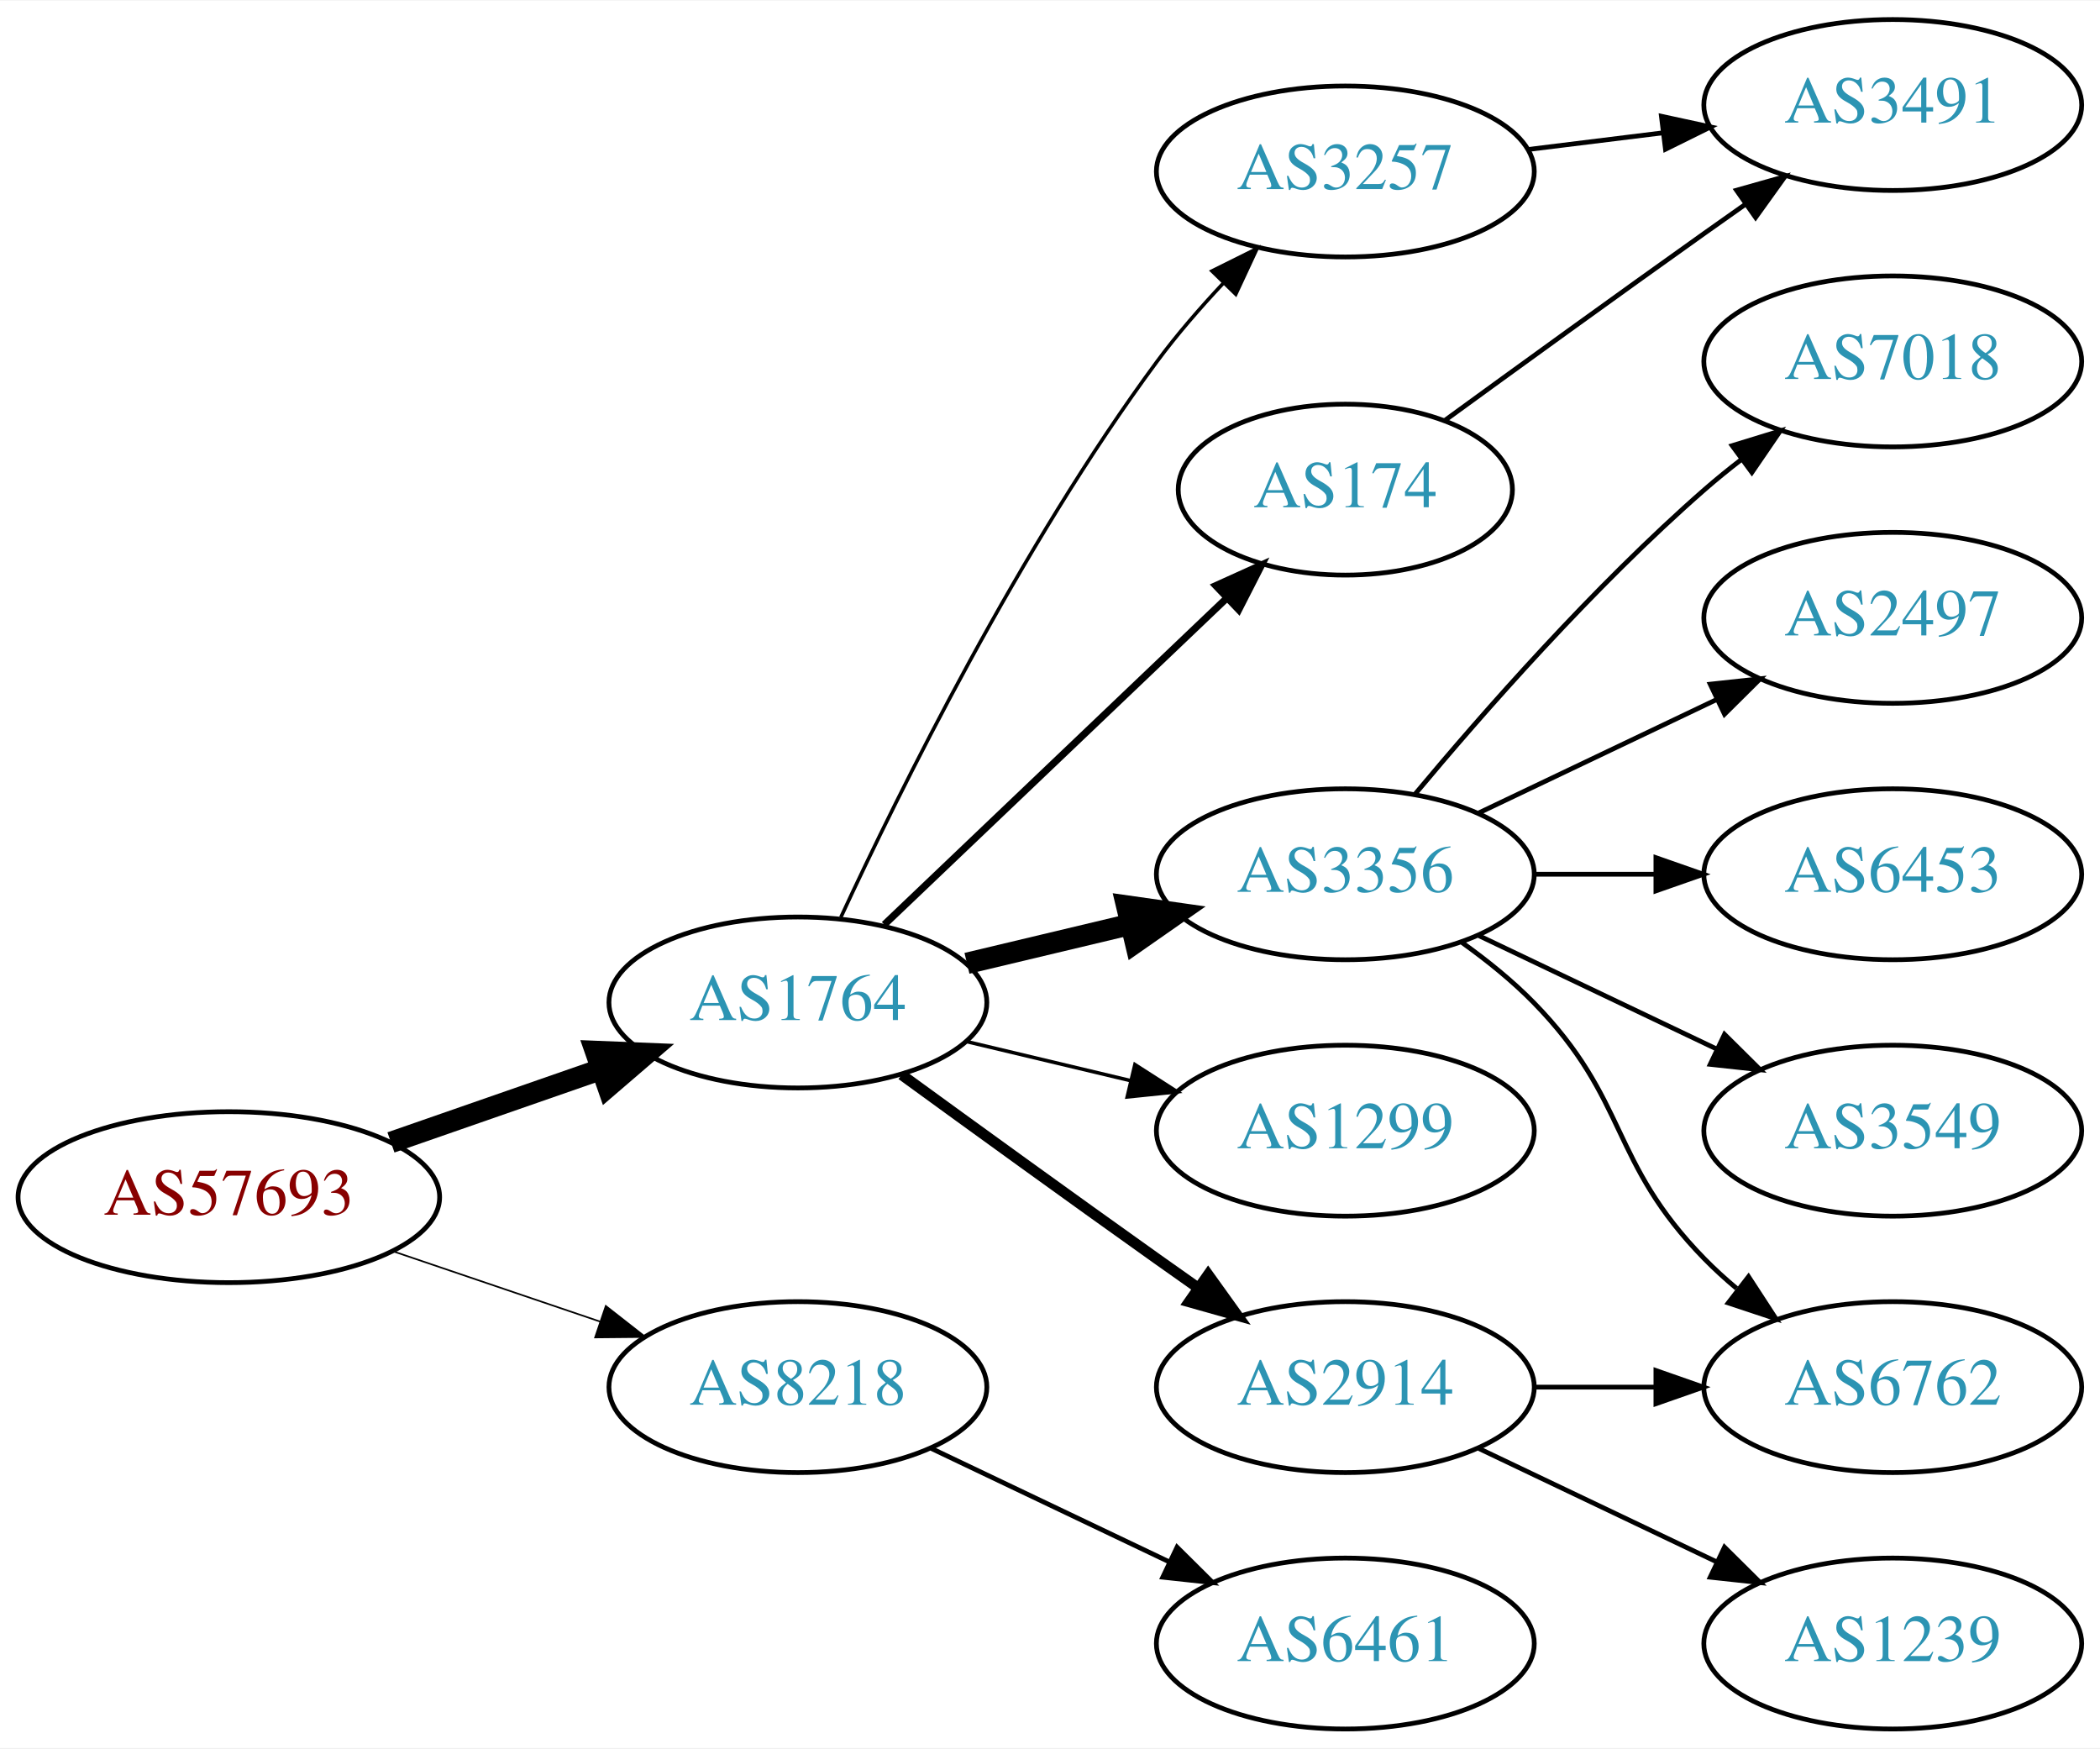
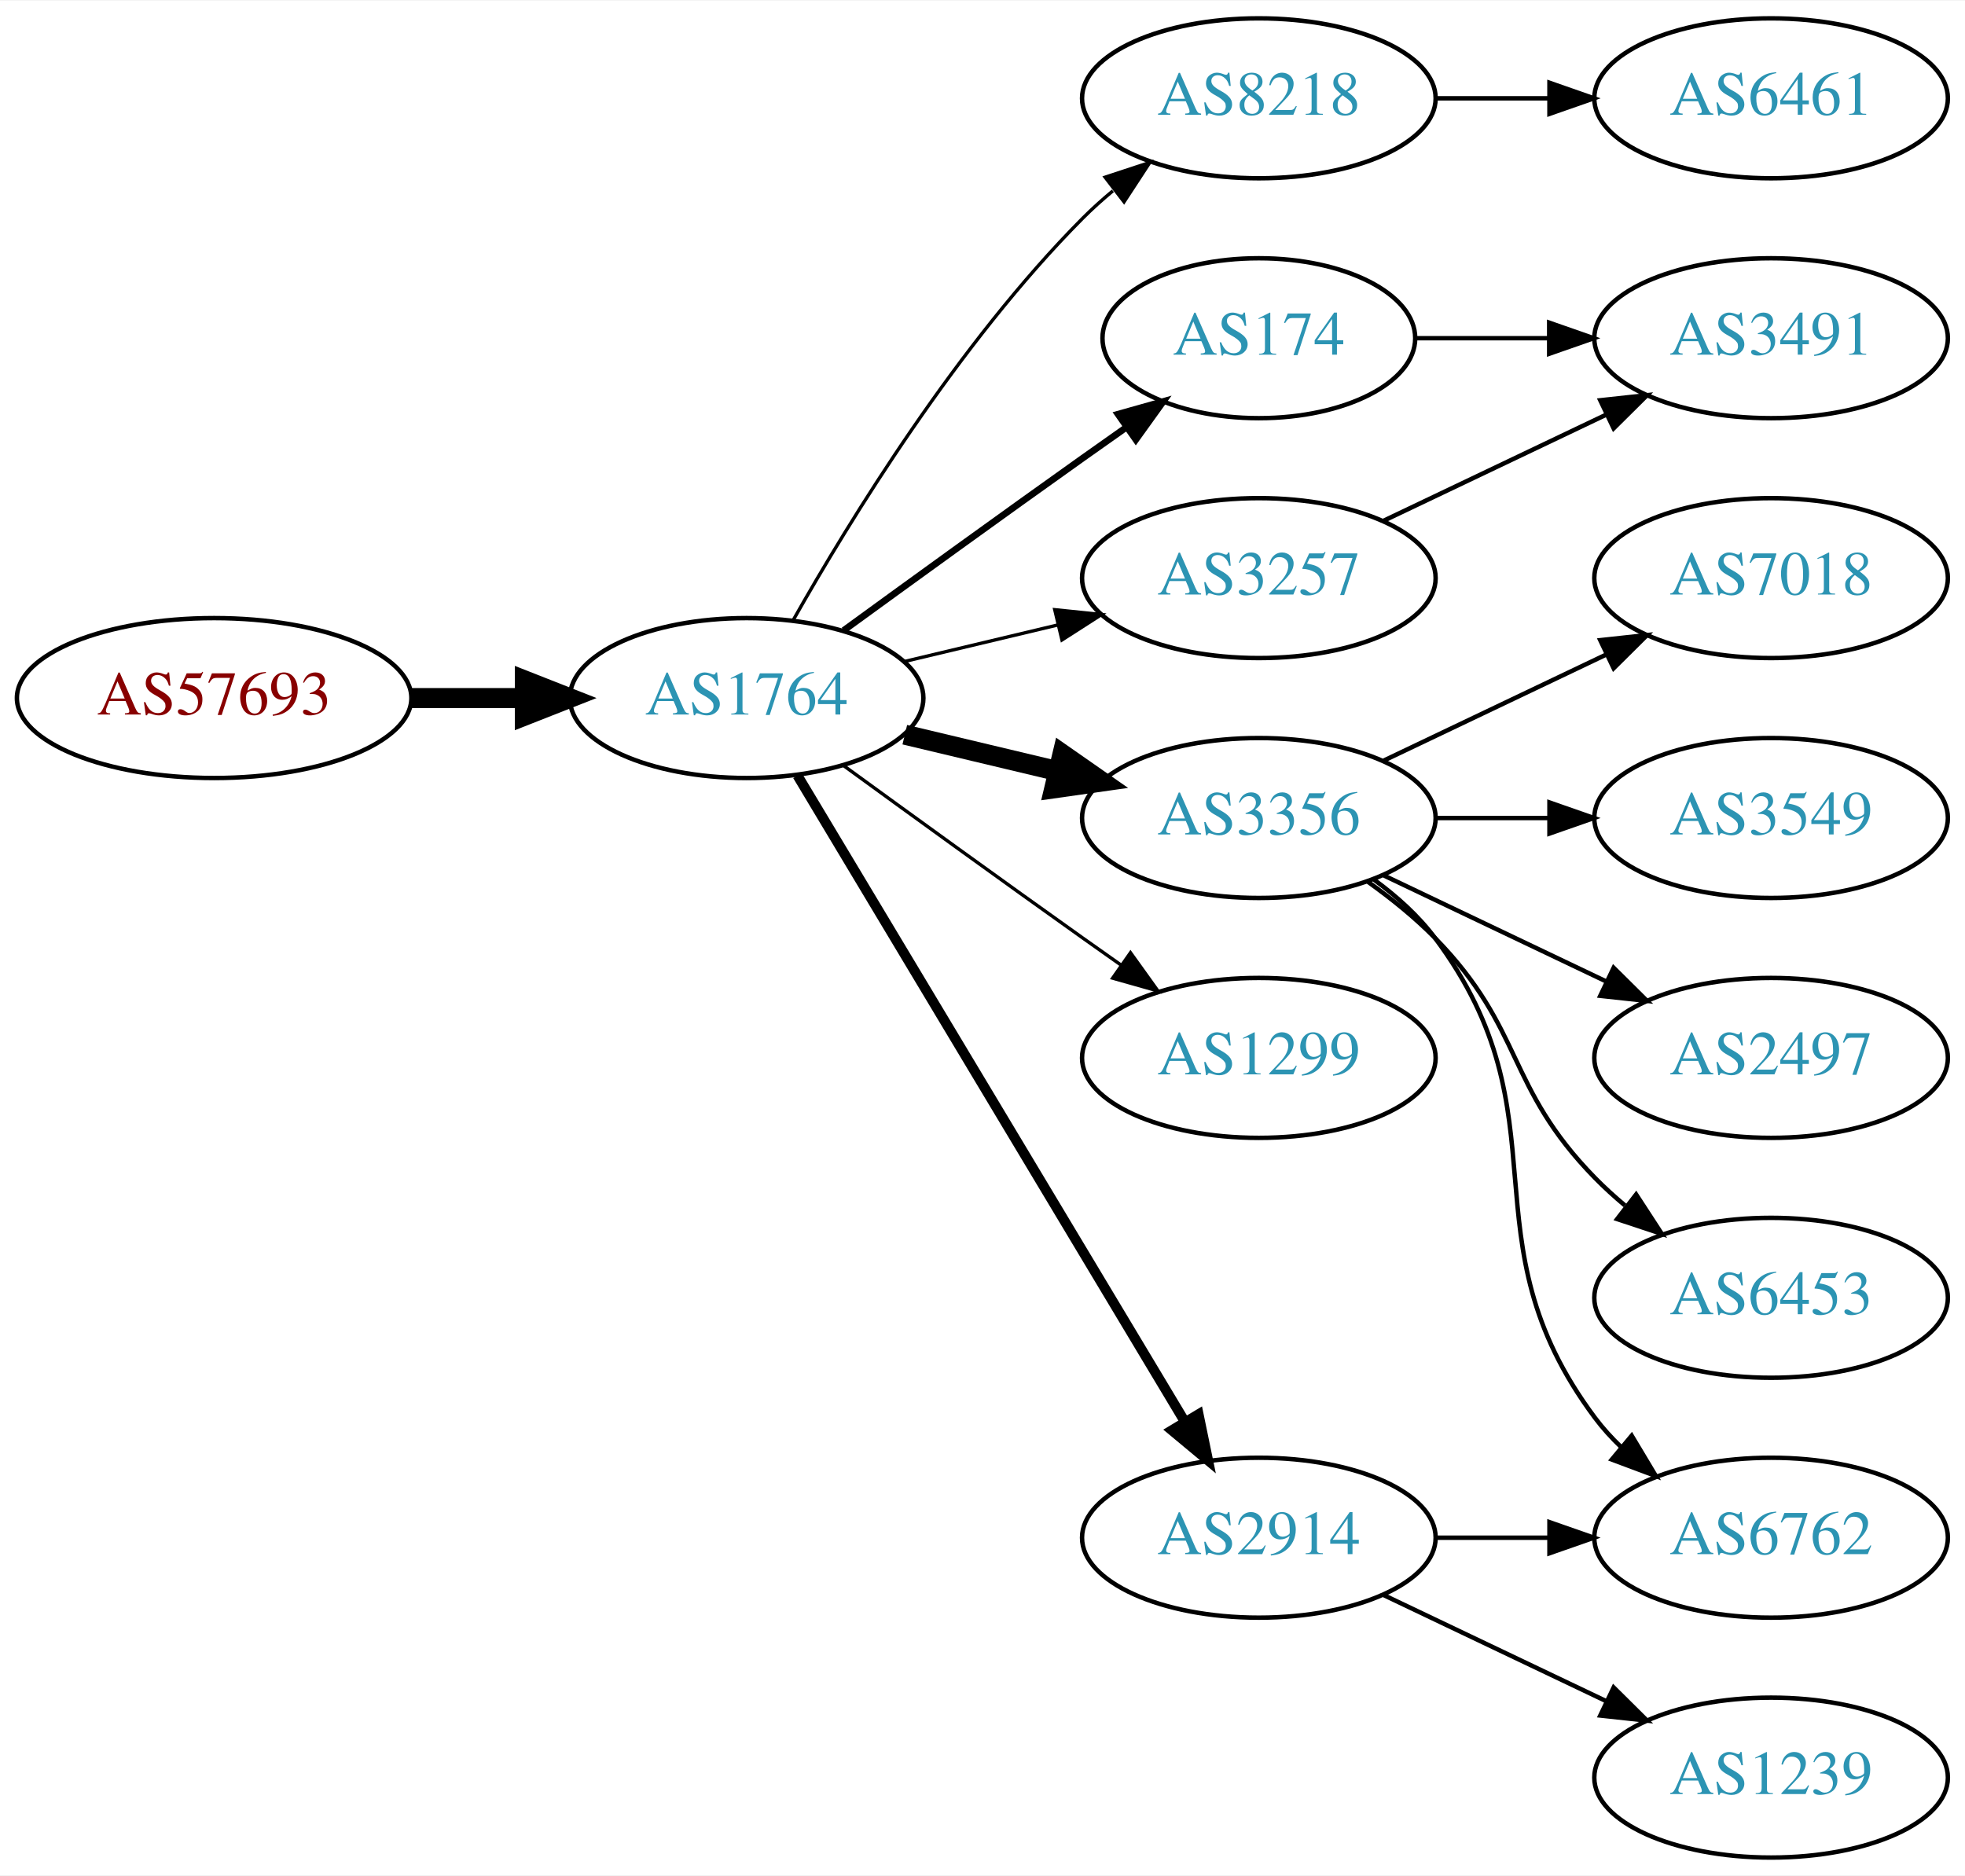
- <svg xmlns="http://www.w3.org/2000/svg" xmlns:xlink="http://www.w3.org/1999/xlink" width="442pt" height="368pt" viewBox="0.00 0.00 442.27 368.00">
-   <g id="graph0" class="graph" transform="scale(1 1) rotate(0) translate(4 364)">
-     <polygon fill="white" stroke="none" points="-4,4 -4,-364 438.271,-364 438.271,4 -4,4" />
+ <svg xmlns="http://www.w3.org/2000/svg" xmlns:xlink="http://www.w3.org/1999/xlink" width="442pt" height="422pt" viewBox="0.00 0.00 442.27 422.00">
+   <g id="graph0" class="graph" transform="scale(1 1) rotate(0) translate(4 418)">
+     <polygon fill="white" stroke="none" points="-4,4 -4,-418 438.271,-418 438.271,4 -4,4" />
    <g id="node1" class="node">
      <g id="a_node1">
        <a xlink:href="/asn/57693" xlink:title="AS57693 ~ CARDSYS [AT]">
-           <ellipse fill="#ffffff" stroke="black" cx="44.196" cy="-112" rx="44.393" ry="18" />
-           <text text-anchor="middle" x="44.196" y="-108.3" font-family="Times,serif" font-size="14.00" fill="#880000">AS57693</text>
+           <ellipse fill="#ffffff" stroke="black" cx="44.196" cy="-261" rx="44.393" ry="18" />
+           <text text-anchor="middle" x="44.196" y="-257.3" font-family="Times,serif" font-size="14.00" fill="#880000">AS57693</text>
        </a>
      </g>
    </g>
    <g id="node2" class="node">
      <g id="a_node2">
        <a xlink:href="/asn/1764" xlink:title="AS1764 ~ NEXTLAYER-AS [AT]">
-           <ellipse fill="#ffffff" stroke="black" cx="164.039" cy="-153" rx="39.794" ry="18" />
-           <text text-anchor="middle" x="164.039" y="-149.3" font-family="Times,serif" font-size="14.00" fill="#2c94b3">AS1764</text>
+           <ellipse fill="#ffffff" stroke="black" cx="164.039" cy="-261" rx="39.794" ry="18" />
+           <text text-anchor="middle" x="164.039" y="-257.3" font-family="Times,serif" font-size="14.00" fill="#2c94b3">AS1764</text>
        </a>
      </g>
    </g>
    <g id="edge1" class="edge">
-       <path fill="none" stroke="black" stroke-width="4.5" d="M78.335,-123.53C92.053,-128.302 108.092,-133.883 122.502,-138.896" />
-       <polygon fill="black" stroke="black" stroke-width="4.5" points="121.43,-142.692 132.168,-142.26 124.018,-135.255 121.43,-142.692" />
+       <path fill="none" stroke="black" stroke-width="4.5" d="M88.407,-261C96.72,-261 105.482,-261 113.965,-261" />
+       <polygon fill="black" stroke="black" stroke-width="4.5" points="114.123,-264.938 124.123,-261 114.123,-257.063 114.123,-264.938" />
    </g>
    <g id="node3" class="node">
      <g id="a_node3">
        <a xlink:href="/asn/8218" xlink:title="AS8218 ~ legacy Neotelecoms [FR]">
-           <ellipse fill="#ffffff" stroke="black" cx="164.039" cy="-72" rx="39.794" ry="18" />
-           <text text-anchor="middle" x="164.039" y="-68.3" font-family="Times,serif" font-size="14.00" fill="#2c94b3">AS8218</text>
+           <ellipse fill="#ffffff" stroke="black" cx="279.332" cy="-396" rx="39.794" ry="18" />
+           <text text-anchor="middle" x="279.332" y="-392.3" font-family="Times,serif" font-size="14.00" fill="#2c94b3">AS8218</text>
        </a>
      </g>
    </g>
    <g id="edge2" class="edge">
-       <path fill="none" stroke="black" stroke-width="0.346" d="M78.65,-100.645C92.251,-96.028 108.093,-90.651 122.354,-85.81" />
-       <polygon fill="black" stroke="black" stroke-width="0.346" points="123.583,-89.089 131.928,-82.56 121.333,-82.46 123.583,-89.089" />
+       <path fill="none" stroke="black" stroke-width="0.75" d="M174.498,-278.49C187.28,-301.096 211.712,-340.886 239.685,-369 241.796,-371.121 244.092,-373.188 246.477,-375.171" />
+       <polygon fill="black" stroke="black" stroke-width="0.75" points="244.73,-378.242 254.793,-381.556 248.993,-372.69 244.73,-378.242" />
    </g>
    <g id="node4" class="node">
      <g id="a_node4">
-         <a xlink:href="/asn/3257" xlink:title="AS3257 ~ GTT [DE]">
-           <ellipse fill="#ffffff" stroke="black" cx="279.332" cy="-328" rx="39.794" ry="18" />
-           <text text-anchor="middle" x="279.332" y="-324.3" font-family="Times,serif" font-size="14.00" fill="#2c94b3">AS3257</text>
+         <a xlink:href="/asn/174" xlink:title="AS174 ~ Cogent Communications [US]">
+           <ellipse fill="#ffffff" stroke="black" cx="279.332" cy="-342" rx="35.194" ry="18" />
+           <text text-anchor="middle" x="279.332" y="-338.3" font-family="Times,serif" font-size="14.00" fill="#2c94b3">AS174</text>
        </a>
      </g>
    </g>
    <g id="edge3" class="edge">
-       <path fill="none" stroke="black" stroke-width="0.75" d="M173.085,-170.935C185.484,-197.675 210.867,-249.021 239.685,-288 243.851,-293.634 248.76,-299.288 253.656,-304.498" />
-       <polygon fill="black" stroke="black" stroke-width="0.75" points="251.247,-307.04 260.733,-311.759 256.26,-302.155 251.247,-307.04" />
+       <path fill="none" stroke="black" stroke-width="1.5" d="M185.887,-276.222C200.821,-287.091 221.435,-302.025 239.685,-315 242.895,-317.282 246.264,-319.661 249.619,-322.018" />
+       <polygon fill="black" stroke="black" stroke-width="1.5" points="247.631,-324.899 257.83,-327.77 251.647,-319.166 247.631,-324.899" />
    </g>
    <g id="node5" class="node">
      <g id="a_node5">
-         <a xlink:href="/asn/174" xlink:title="AS174 ~ Cogent Communications [US]">
-           <ellipse fill="#ffffff" stroke="black" cx="279.332" cy="-261" rx="35.194" ry="18" />
-           <text text-anchor="middle" x="279.332" y="-257.3" font-family="Times,serif" font-size="14.00" fill="#2c94b3">AS174</text>
+         <a xlink:href="/asn/3356" xlink:title="AS3356 ~ Level 3 Parent, LLC [US]">
+           <ellipse fill="#ffffff" stroke="black" cx="279.332" cy="-234" rx="39.794" ry="18" />
+           <text text-anchor="middle" x="279.332" y="-230.3" font-family="Times,serif" font-size="14.00" fill="#2c94b3">AS3356</text>
        </a>
      </g>
    </g>
    <g id="edge4" class="edge">
-       <path fill="none" stroke="black" stroke-width="1.5" d="M182.245,-169.403C201.431,-187.692 232.599,-217.404 254.212,-238.007" />
-       <polygon fill="black" stroke="black" stroke-width="1.5" points="252.049,-240.781 261.702,-245.148 256.879,-235.714 252.049,-240.781" />
+       <path fill="none" stroke="black" stroke-width="4.5" d="M199.646,-252.752C210.517,-250.162 222.671,-247.265 234.114,-244.538" />
+       <polygon fill="black" stroke="black" stroke-width="4.5" points="235.122,-248.346 243.936,-242.197 233.296,-240.685 235.122,-248.346" />
    </g>
    <g id="node6" class="node">
      <g id="a_node6">
-         <a xlink:href="/asn/3356" xlink:title="AS3356 ~ Level 3 Parent, LLC [US]">
-           <ellipse fill="#ffffff" stroke="black" cx="279.332" cy="-180" rx="39.794" ry="18" />
-           <text text-anchor="middle" x="279.332" y="-176.3" font-family="Times,serif" font-size="14.00" fill="#2c94b3">AS3356</text>
+         <a xlink:href="/asn/3257" xlink:title="AS3257 ~ GTT [DE]">
+           <ellipse fill="#ffffff" stroke="black" cx="279.332" cy="-288" rx="39.794" ry="18" />
+           <text text-anchor="middle" x="279.332" y="-284.3" font-family="Times,serif" font-size="14.00" fill="#2c94b3">AS3257</text>
        </a>
      </g>
    </g>
    <g id="edge5" class="edge">
-       <path fill="none" stroke="black" stroke-width="4.5" d="M199.646,-161.248C210.517,-163.838 222.671,-166.735 234.114,-169.462" />
-       <polygon fill="black" stroke="black" stroke-width="4.5" points="233.296,-173.315 243.936,-171.803 235.122,-165.654 233.296,-173.315" />
+       <path fill="none" stroke="black" stroke-width="0.75" d="M199.646,-269.248C210.517,-271.838 222.671,-274.735 234.114,-277.462" />
+       <polygon fill="black" stroke="black" stroke-width="0.75" points="233.397,-280.889 243.936,-279.803 235.02,-274.08 233.397,-280.889" />
    </g>
    <g id="node7" class="node">
      <g id="a_node7">
        <a xlink:href="/asn/1299" xlink:title="AS1299 ~ Telia Carrier [EU]">
-           <ellipse fill="#ffffff" stroke="black" cx="279.332" cy="-126" rx="39.794" ry="18" />
-           <text text-anchor="middle" x="279.332" y="-122.3" font-family="Times,serif" font-size="14.00" fill="#2c94b3">AS1299</text>
+           <ellipse fill="#ffffff" stroke="black" cx="279.332" cy="-180" rx="39.794" ry="18" />
+           <text text-anchor="middle" x="279.332" y="-176.3" font-family="Times,serif" font-size="14.00" fill="#2c94b3">AS1299</text>
        </a>
      </g>
    </g>
    <g id="edge6" class="edge">
-       <path fill="none" stroke="black" stroke-width="0.75" d="M199.646,-144.752C210.517,-142.162 222.671,-139.265 234.114,-136.538" />
-       <polygon fill="black" stroke="black" stroke-width="0.75" points="235.02,-139.92 243.936,-134.197 233.397,-133.111 235.02,-139.92" />
+       <path fill="none" stroke="black" stroke-width="0.75" d="M185.887,-245.778C200.821,-234.909 221.435,-219.975 239.685,-207 242.506,-204.995 245.449,-202.915 248.397,-200.841" />
+       <polygon fill="black" stroke="black" stroke-width="0.75" points="250.443,-203.681 256.621,-195.074 246.424,-197.95 250.443,-203.681" />
    </g>
    <g id="node8" class="node">
      <g id="a_node8">
        <a xlink:href="/asn/2914" xlink:title="AS2914 ~ NTT America, Inc. [US]">
          <ellipse fill="#ffffff" stroke="black" cx="279.332" cy="-72" rx="39.794" ry="18" />
          <text text-anchor="middle" x="279.332" y="-68.3" font-family="Times,serif" font-size="14.00" fill="#2c94b3">AS2914</text>
        </a>
      </g>
    </g>
    <g id="edge7" class="edge">
-       <path fill="none" stroke="black" stroke-width="2.25" d="M185.887,-137.778C200.821,-126.909 221.435,-111.975 239.685,-99 242.506,-96.995 245.449,-94.915 248.397,-92.841" />
-       <polygon fill="black" stroke="black" stroke-width="2.25" points="250.443,-95.681 256.621,-87.074 246.424,-89.95 250.443,-95.681" />
-     </g>
-     <g id="node16" class="node">
-       <g id="a_node16">
-         <a xlink:href="/asn/6461" xlink:title="AS6461 ~ Zayo Bandwidth [US]">
-           <ellipse fill="#ffffff" stroke="black" cx="279.332" cy="-18" rx="39.794" ry="18" />
-           <text text-anchor="middle" x="279.332" y="-14.3" font-family="Times,serif" font-size="14.00" fill="#2c94b3">AS6461</text>
-         </a>
-       </g>
-     </g>
-     <g id="edge17" class="edge">
-       <path fill="none" stroke="black" d="M192.175,-59.066C207.169,-51.919 225.99,-42.948 242.213,-35.215" />
-       <polygon fill="black" stroke="black" points="243.895,-38.291 251.417,-30.829 240.884,-31.972 243.895,-38.291" />
+       <path fill="none" stroke="black" stroke-width="2.25" d="M175.494,-243.558C195.475,-210.225 239.18,-137.314 262.666,-98.134" />
+       <polygon fill="black" stroke="black" stroke-width="2.25" points="265.762,-99.776 267.902,-89.4 259.758,-96.177 265.762,-99.776" />
    </g>
    <g id="node9" class="node">
      <g id="a_node9">
+         <a xlink:href="/asn/6461" xlink:title="AS6461 ~ Zayo Bandwidth [US]">
+           <ellipse fill="#ffffff" stroke="black" cx="394.625" cy="-396" rx="39.794" ry="18" />
+           <text text-anchor="middle" x="394.625" y="-392.3" font-family="Times,serif" font-size="14.00" fill="#2c94b3">AS6461</text>
+         </a>
+       </g>
+     </g>
+     <g id="edge8" class="edge">
+       <path fill="none" stroke="black" d="M319.004,-396C327.207,-396 335.971,-396 344.503,-396" />
+       <polygon fill="black" stroke="black" points="344.742,-399.5 354.742,-396 344.742,-392.5 344.742,-399.5" />
+     </g>
+     <g id="node10" class="node">
+       <g id="a_node10">
        <a xlink:href="/asn/3491" xlink:title="AS3491 ~ PCCW Global, Inc. [US]">
          <ellipse fill="#ffffff" stroke="black" cx="394.625" cy="-342" rx="39.794" ry="18" />
          <text text-anchor="middle" x="394.625" y="-338.3" font-family="Times,serif" font-size="14.00" fill="#2c94b3">AS3491</text>
        </a>
      </g>
    </g>
-     <g id="edge8" class="edge">
-       <path fill="none" stroke="black" d="M317.742,-332.623C326.83,-333.746 336.667,-334.962 346.152,-336.134" />
-       <polygon fill="black" stroke="black" points="345.9,-339.629 356.254,-337.382 346.758,-332.682 345.9,-339.629" />
-     </g>
    <g id="edge9" class="edge">
-       <path fill="none" stroke="black" d="M300.228,-275.529C315.229,-286.45 336.336,-301.747 354.978,-315 357.799,-317.005 360.742,-319.085 363.69,-321.159" />
-       <polygon fill="black" stroke="black" points="361.717,-324.05 371.914,-326.926 365.736,-318.319 361.717,-324.05" />
-     </g>
-     <g id="node10" class="node">
-       <g id="a_node10">
+       <path fill="none" stroke="black" d="M314.631,-342C324.008,-342 334.358,-342 344.393,-342" />
+       <polygon fill="black" stroke="black" points="344.681,-345.5 354.681,-342 344.681,-338.5 344.681,-345.5" />
+     </g>
+     <g id="node11" class="node">
+       <g id="a_node11">
        <a xlink:href="/asn/7018" xlink:title="AS7018 ~ AT&amp;T Services, Inc. [US]">
          <ellipse fill="#ffffff" stroke="black" cx="394.625" cy="-288" rx="39.794" ry="18" />
          <text text-anchor="middle" x="394.625" y="-284.3" font-family="Times,serif" font-size="14.00" fill="#2c94b3">AS7018</text>
        </a>
      </g>
    </g>
    <g id="edge10" class="edge">
-       <path fill="none" stroke="black" d="M293.962,-196.817C308.244,-213.929 331.791,-240.745 354.978,-261 357.444,-263.154 360.082,-265.294 362.78,-267.372" />
-       <polygon fill="black" stroke="black" points="360.805,-270.264 370.934,-273.37 364.953,-264.625 360.805,-270.264" />
-     </g>
-     <g id="node11" class="node">
-       <g id="a_node11">
-         <a xlink:href="/asn/2497" xlink:title="AS2497 ~ Internet Initiative Japan Inc. [JP]">
-           <ellipse fill="#ffffff" stroke="black" cx="394.625" cy="-234" rx="39.794" ry="18" />
-           <text text-anchor="middle" x="394.625" y="-230.3" font-family="Times,serif" font-size="14.00" fill="#2c94b3">AS2497</text>
-         </a>
-       </g>
-     </g>
-     <g id="edge11" class="edge">
-       <path fill="none" stroke="black" d="M307.468,-192.934C322.462,-200.081 341.283,-209.052 357.506,-216.785" />
-       <polygon fill="black" stroke="black" points="356.177,-220.028 366.71,-221.171 359.188,-213.709 356.177,-220.028" />
+       <path fill="none" stroke="black" d="M307.468,-246.934C322.462,-254.081 341.283,-263.052 357.506,-270.785" />
+       <polygon fill="black" stroke="black" points="356.177,-274.028 366.71,-275.171 359.188,-267.709 356.177,-274.028" />
    </g>
    <g id="node12" class="node">
      <g id="a_node12">
-         <a xlink:href="/asn/6453" xlink:title="AS6453 ~ TATA COMMUNICATIONS (AMERICA) INC [US]">
-           <ellipse fill="#ffffff" stroke="black" cx="394.625" cy="-180" rx="39.794" ry="18" />
-           <text text-anchor="middle" x="394.625" y="-176.3" font-family="Times,serif" font-size="14.00" fill="#2c94b3">AS6453</text>
-         </a>
-       </g>
-     </g>
-     <g id="edge12" class="edge">
-       <path fill="none" stroke="black" d="M319.004,-180C327.207,-180 335.971,-180 344.503,-180" />
-       <polygon fill="black" stroke="black" points="344.742,-183.5 354.742,-180 344.742,-176.5 344.742,-183.5" />
-     </g>
-     <g id="node13" class="node">
-       <g id="a_node13">
        <a xlink:href="/asn/6762" xlink:title="AS6762 ~ TELECOM ITALIA SPARKLE S.p.A. [IT]">
          <ellipse fill="#ffffff" stroke="black" cx="394.625" cy="-72" rx="39.794" ry="18" />
          <text text-anchor="middle" x="394.625" y="-68.3" font-family="Times,serif" font-size="14.00" fill="#2c94b3">AS6762</text>
        </a>
      </g>
    </g>
-     <g id="edge13" class="edge">
-       <path fill="none" stroke="black" d="M303.926,-165.611C309.182,-161.852 314.513,-157.563 318.978,-153 339.151,-132.383 334.806,-119.617 354.978,-99 357.071,-96.861 359.354,-94.782 361.731,-92.79" />
-       <polygon fill="black" stroke="black" points="364.249,-95.268 370.031,-86.389 359.974,-89.725 364.249,-95.268" />
+     <g id="edge11" class="edge">
+       <path fill="none" stroke="black" d="M305.262,-220.118C310.338,-216.389 315.256,-211.984 318.978,-207 349.249,-166.458 324.707,-139.542 354.978,-99 356.723,-96.664 358.73,-94.455 360.893,-92.383" />
+       <polygon fill="black" stroke="black" points="363.253,-94.973 368.694,-85.882 358.771,-89.595 363.253,-94.973" />
+     </g>
+     <g id="node13" class="node">
+       <g id="a_node13">
+         <a xlink:href="/asn/3549" xlink:title="AS3549 ~ Level 3 Parent, LLC [US]">
+           <ellipse fill="#ffffff" stroke="black" cx="394.625" cy="-234" rx="39.794" ry="18" />
+           <text text-anchor="middle" x="394.625" y="-230.3" font-family="Times,serif" font-size="14.00" fill="#2c94b3">AS3549</text>
+         </a>
+       </g>
+     </g>
+     <g id="edge12" class="edge">
+       <path fill="none" stroke="black" d="M319.004,-234C327.207,-234 335.971,-234 344.503,-234" />
+       <polygon fill="black" stroke="black" points="344.742,-237.5 354.742,-234 344.742,-230.5 344.742,-237.5" />
    </g>
    <g id="node14" class="node">
      <g id="a_node14">
-         <a xlink:href="/asn/3549" xlink:title="AS3549 ~ Level 3 Parent, LLC [US]">
+         <a xlink:href="/asn/2497" xlink:title="AS2497 ~ Internet Initiative Japan Inc. [JP]">
+           <ellipse fill="#ffffff" stroke="black" cx="394.625" cy="-180" rx="39.794" ry="18" />
+           <text text-anchor="middle" x="394.625" y="-176.3" font-family="Times,serif" font-size="14.00" fill="#2c94b3">AS2497</text>
+         </a>
+       </g>
+     </g>
+     <g id="edge13" class="edge">
+       <path fill="none" stroke="black" d="M307.468,-221.066C322.462,-213.919 341.283,-204.948 357.506,-197.215" />
+       <polygon fill="black" stroke="black" points="359.188,-200.291 366.71,-192.829 356.177,-193.972 359.188,-200.291" />
+     </g>
+     <g id="node15" class="node">
+       <g id="a_node15">
+         <a xlink:href="/asn/6453" xlink:title="AS6453 ~ TATA COMMUNICATIONS (AMERICA) INC [US]">
          <ellipse fill="#ffffff" stroke="black" cx="394.625" cy="-126" rx="39.794" ry="18" />
-           <text text-anchor="middle" x="394.625" y="-122.3" font-family="Times,serif" font-size="14.00" fill="#2c94b3">AS3549</text>
+           <text text-anchor="middle" x="394.625" y="-122.3" font-family="Times,serif" font-size="14.00" fill="#2c94b3">AS6453</text>
        </a>
      </g>
    </g>
    <g id="edge14" class="edge">
-       <path fill="none" stroke="black" d="M307.468,-167.066C322.462,-159.919 341.283,-150.948 357.506,-143.215" />
-       <polygon fill="black" stroke="black" points="359.188,-146.291 366.71,-138.829 356.177,-139.972 359.188,-146.291" />
+       <path fill="none" stroke="black" d="M303.926,-219.611C309.182,-215.852 314.513,-211.563 318.978,-207 339.151,-186.383 334.806,-173.617 354.978,-153 357.071,-150.861 359.354,-148.782 361.731,-146.79" />
+       <polygon fill="black" stroke="black" points="364.249,-149.268 370.031,-140.389 359.974,-143.725 364.249,-149.268" />
    </g>
    <g id="edge15" class="edge">
+       <path fill="none" stroke="black" d="M307.468,-300.934C322.462,-308.081 341.283,-317.052 357.506,-324.785" />
+       <polygon fill="black" stroke="black" points="356.177,-328.028 366.71,-329.171 359.188,-321.709 356.177,-328.028" />
+     </g>
+     <g id="edge16" class="edge">
      <path fill="none" stroke="black" d="M319.004,-72C327.207,-72 335.971,-72 344.503,-72" />
      <polygon fill="black" stroke="black" points="344.742,-75.5 354.742,-72 344.742,-68.5 344.742,-75.5" />
    </g>
-     <g id="node15" class="node">
-       <g id="a_node15">
+     <g id="node16" class="node">
+       <g id="a_node16">
        <a xlink:href="/asn/1239" xlink:title="AS1239 ~ Sprint [US]">
          <ellipse fill="#ffffff" stroke="black" cx="394.625" cy="-18" rx="39.794" ry="18" />
          <text text-anchor="middle" x="394.625" y="-14.3" font-family="Times,serif" font-size="14.00" fill="#2c94b3">AS1239</text>
        </a>
      </g>
    </g>
-     <g id="edge16" class="edge">
+     <g id="edge17" class="edge">
      <path fill="none" stroke="black" d="M307.468,-59.066C322.462,-51.919 341.283,-42.948 357.506,-35.215" />
      <polygon fill="black" stroke="black" points="359.188,-38.291 366.71,-30.829 356.177,-31.972 359.188,-38.291" />
    </g>
  </g>
</svg>
